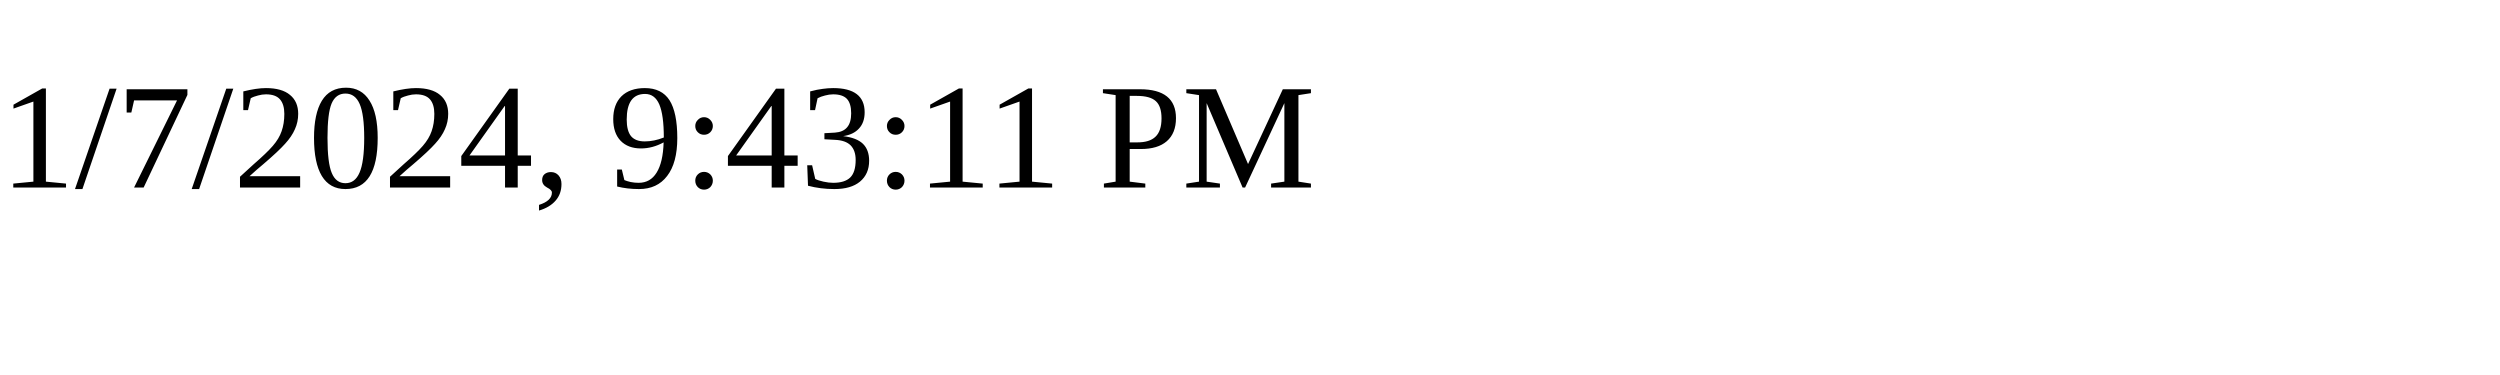
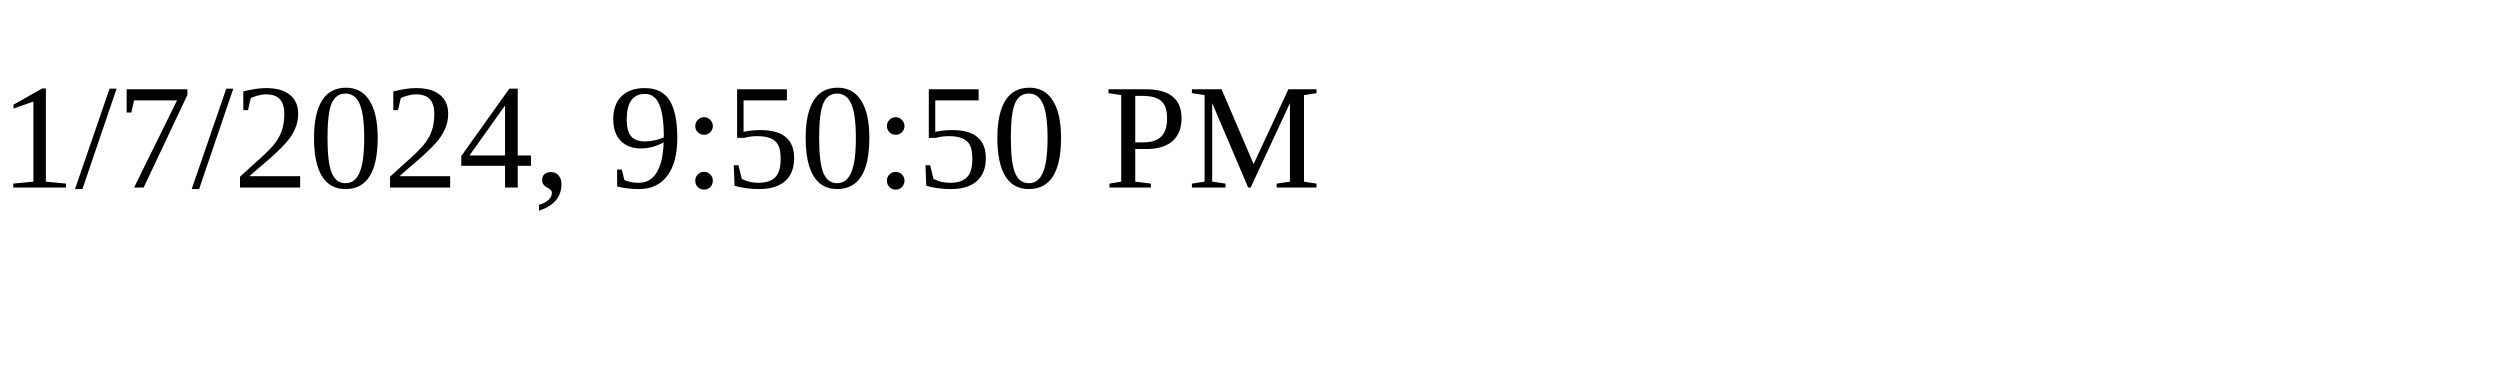
<svg xmlns="http://www.w3.org/2000/svg" height="30" width="200">
-   <text x="0" y="15">1/7/2024, 9:43:11 PM</text>
+   <text x="0" y="15">1/7/2024, 9:50:50 PM</text>
</svg>
